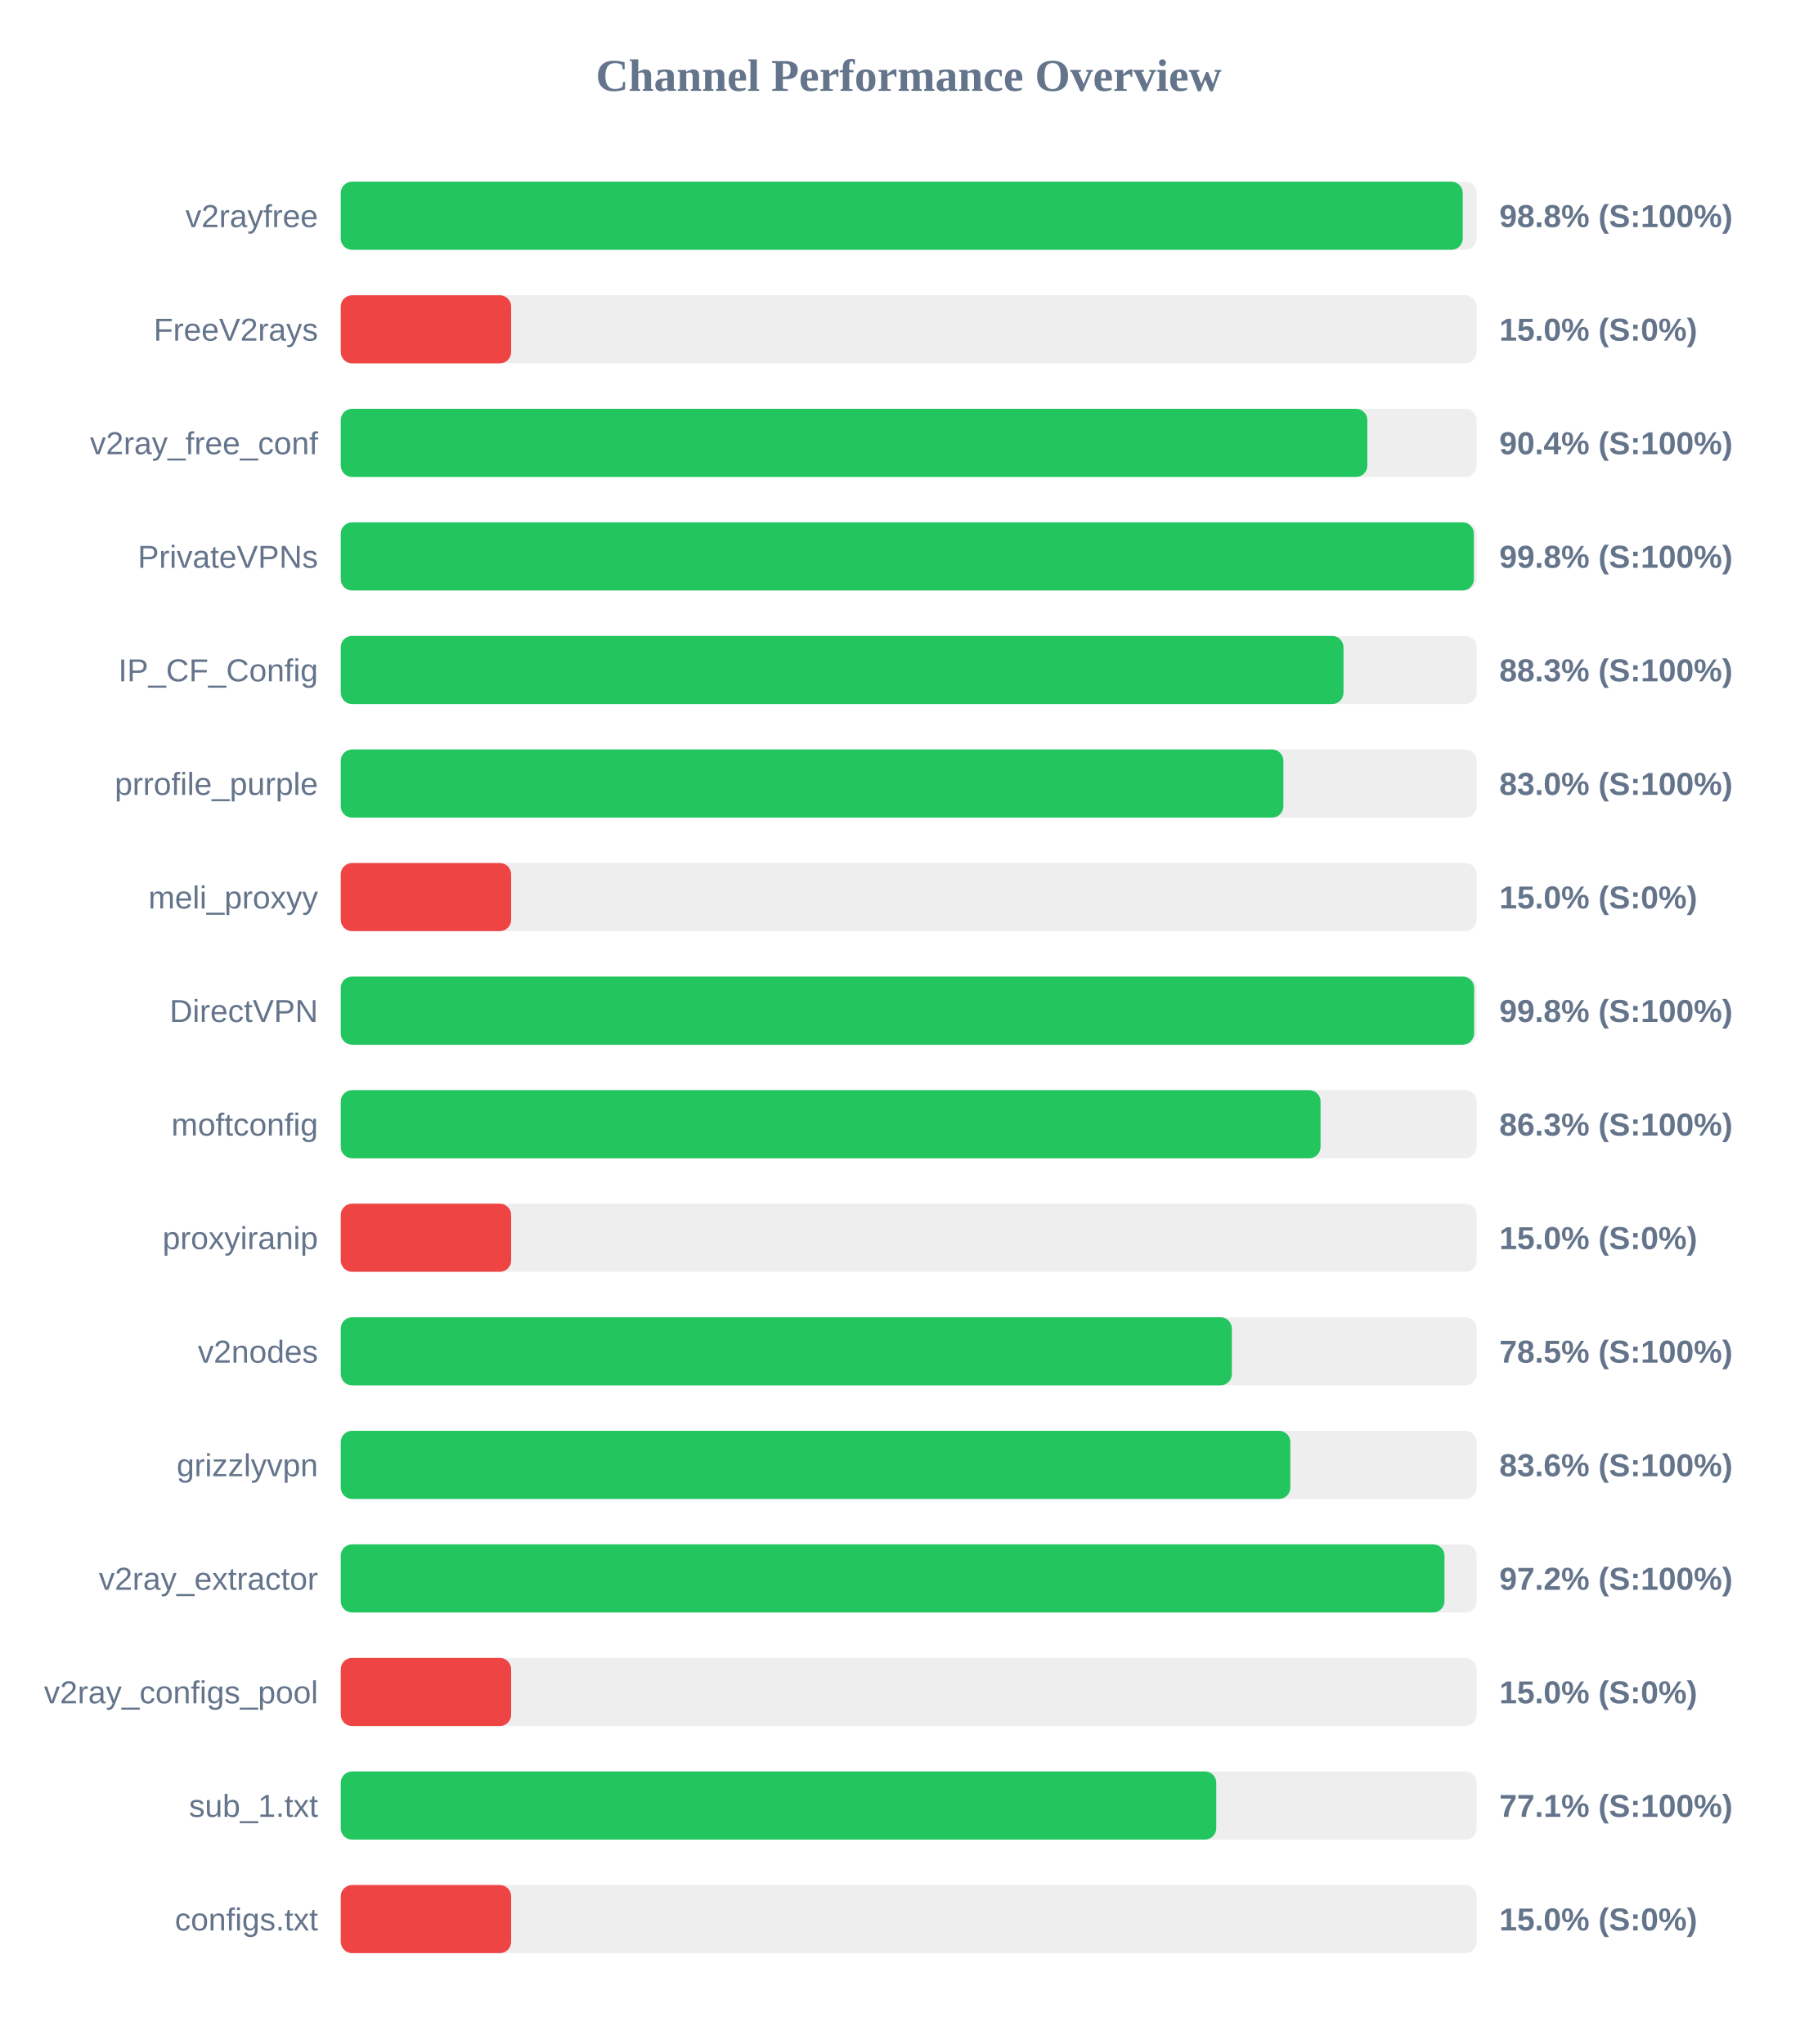
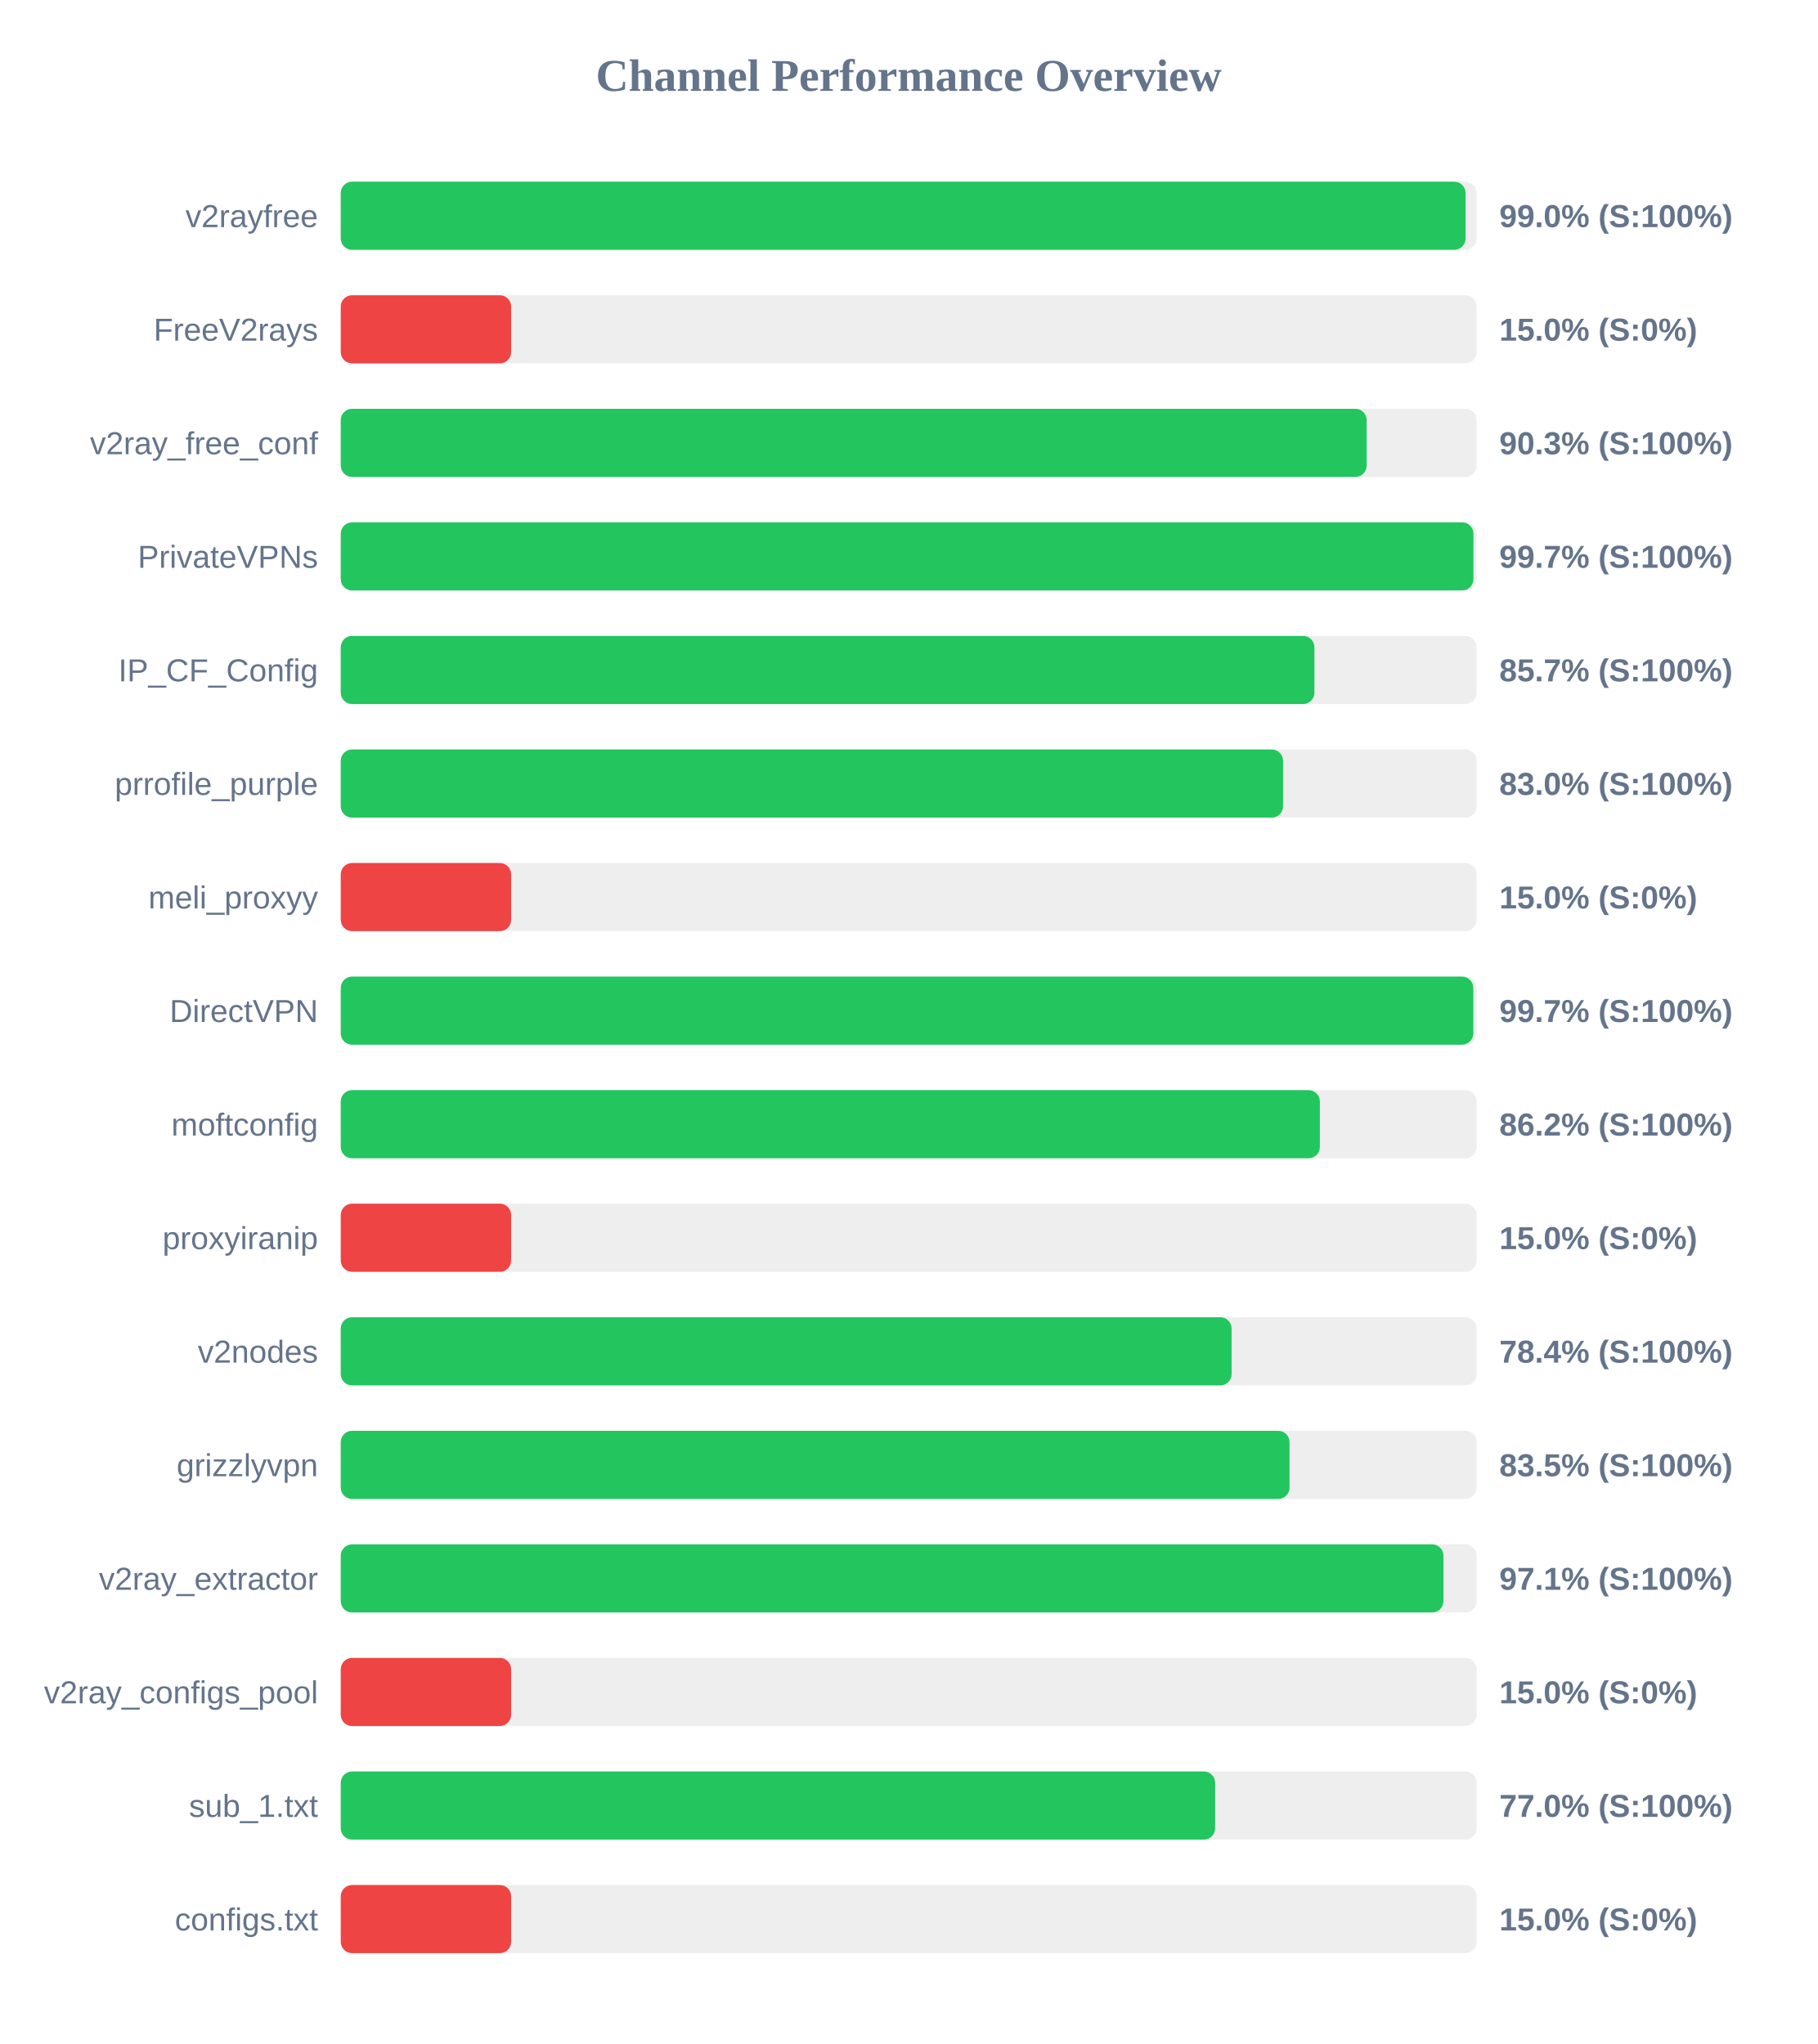
<svg xmlns="http://www.w3.org/2000/svg" width="800" height="900" version="1.1">
  <style>
        .row { font: 14px Arial; fill: #64748b; }
        .score { font: bold 14px Arial; fill: #64748b; }
    </style>
  <text x="400" y="40" text-anchor="middle" font-size="20px" font-weight="bold" fill="#64748b">Channel Performance Overview</text>
  <rect x="150" y="80" width="500" height="30" fill="#eee" rx="5" />
-   <rect x="150" y="80" width="493.9" height="30" fill="#22c55e" rx="5" />
+   <rect x="150" y="80" width="495.15" height="30" fill="#22c55e" rx="5" />
  <text x="140" y="100" text-anchor="end" class="row">v2rayfree</text>
-   <text x="660" y="100" text-anchor="start" class="score">98.8% (S:100%)</text>
+   <text x="660" y="100" text-anchor="start" class="score">99.0% (S:100%)</text>
  <rect x="150" y="130" width="500" height="30" fill="#eee" rx="5" />
  <rect x="150" y="130" width="75.0" height="30" fill="#ef4444" rx="5" />
  <text x="140" y="150" text-anchor="end" class="row">FreeV2rays</text>
  <text x="660" y="150" text-anchor="start" class="score">15.0% (S:0%)</text>
  <rect x="150" y="180" width="500" height="30" fill="#eee" rx="5" />
-   <rect x="150" y="180" width="451.9" height="30" fill="#22c55e" rx="5" />
+   <rect x="150" y="180" width="451.6" height="30" fill="#22c55e" rx="5" />
  <text x="140" y="200" text-anchor="end" class="row">v2ray_free_conf</text>
-   <text x="660" y="200" text-anchor="start" class="score">90.4% (S:100%)</text>
+   <text x="660" y="200" text-anchor="start" class="score">90.3% (S:100%)</text>
  <rect x="150" y="230" width="500" height="30" fill="#eee" rx="5" />
-   <rect x="150" y="230" width="498.8" height="30" fill="#22c55e" rx="5" />
+   <rect x="150" y="230" width="498.6" height="30" fill="#22c55e" rx="5" />
  <text x="140" y="250" text-anchor="end" class="row">PrivateVPNs</text>
-   <text x="660" y="250" text-anchor="start" class="score">99.8% (S:100%)</text>
+   <text x="660" y="250" text-anchor="start" class="score">99.7% (S:100%)</text>
  <rect x="150" y="280" width="500" height="30" fill="#eee" rx="5" />
-   <rect x="150" y="280" width="441.4" height="30" fill="#22c55e" rx="5" />
+   <rect x="150" y="280" width="428.6" height="30" fill="#22c55e" rx="5" />
  <text x="140" y="300" text-anchor="end" class="row">IP_CF_Config</text>
-   <text x="660" y="300" text-anchor="start" class="score">88.3% (S:100%)</text>
+   <text x="660" y="300" text-anchor="start" class="score">85.7% (S:100%)</text>
  <rect x="150" y="330" width="500" height="30" fill="#eee" rx="5" />
-   <rect x="150" y="330" width="414.95" height="30" fill="#22c55e" rx="5" />
+   <rect x="150" y="330" width="414.8" height="30" fill="#22c55e" rx="5" />
  <text x="140" y="350" text-anchor="end" class="row">prrofile_purple</text>
  <text x="660" y="350" text-anchor="start" class="score">83.0% (S:100%)</text>
  <rect x="150" y="380" width="500" height="30" fill="#eee" rx="5" />
  <rect x="150" y="380" width="75.0" height="30" fill="#ef4444" rx="5" />
  <text x="140" y="400" text-anchor="end" class="row">meli_proxyy</text>
  <text x="660" y="400" text-anchor="start" class="score">15.0% (S:0%)</text>
  <rect x="150" y="430" width="500" height="30" fill="#eee" rx="5" />
-   <rect x="150" y="430" width="498.9" height="30" fill="#22c55e" rx="5" />
+   <rect x="150" y="430" width="498.55" height="30" fill="#22c55e" rx="5" />
  <text x="140" y="450" text-anchor="end" class="row">DirectVPN</text>
-   <text x="660" y="450" text-anchor="start" class="score">99.8% (S:100%)</text>
+   <text x="660" y="450" text-anchor="start" class="score">99.7% (S:100%)</text>
  <rect x="150" y="480" width="500" height="30" fill="#eee" rx="5" />
-   <rect x="150" y="480" width="431.3" height="30" fill="#22c55e" rx="5" />
+   <rect x="150" y="480" width="431.0" height="30" fill="#22c55e" rx="5" />
  <text x="140" y="500" text-anchor="end" class="row">moftconfig</text>
-   <text x="660" y="500" text-anchor="start" class="score">86.3% (S:100%)</text>
+   <text x="660" y="500" text-anchor="start" class="score">86.2% (S:100%)</text>
  <rect x="150" y="530" width="500" height="30" fill="#eee" rx="5" />
  <rect x="150" y="530" width="75.0" height="30" fill="#ef4444" rx="5" />
  <text x="140" y="550" text-anchor="end" class="row">proxyiranip</text>
  <text x="660" y="550" text-anchor="start" class="score">15.0% (S:0%)</text>
  <rect x="150" y="580" width="500" height="30" fill="#eee" rx="5" />
-   <rect x="150" y="580" width="392.25" height="30" fill="#22c55e" rx="5" />
+   <rect x="150" y="580" width="392.15" height="30" fill="#22c55e" rx="5" />
  <text x="140" y="600" text-anchor="end" class="row">v2nodes</text>
-   <text x="660" y="600" text-anchor="start" class="score">78.5% (S:100%)</text>
+   <text x="660" y="600" text-anchor="start" class="score">78.4% (S:100%)</text>
  <rect x="150" y="630" width="500" height="30" fill="#eee" rx="5" />
-   <rect x="150" y="630" width="418.0" height="30" fill="#22c55e" rx="5" />
+   <rect x="150" y="630" width="417.65" height="30" fill="#22c55e" rx="5" />
  <text x="140" y="650" text-anchor="end" class="row">grizzlyvpn</text>
-   <text x="660" y="650" text-anchor="start" class="score">83.6% (S:100%)</text>
+   <text x="660" y="650" text-anchor="start" class="score">83.5% (S:100%)</text>
  <rect x="150" y="680" width="500" height="30" fill="#eee" rx="5" />
-   <rect x="150" y="680" width="485.85" height="30" fill="#22c55e" rx="5" />
+   <rect x="150" y="680" width="485.4" height="30" fill="#22c55e" rx="5" />
  <text x="140" y="700" text-anchor="end" class="row">v2ray_extractor</text>
-   <text x="660" y="700" text-anchor="start" class="score">97.2% (S:100%)</text>
+   <text x="660" y="700" text-anchor="start" class="score">97.1% (S:100%)</text>
  <rect x="150" y="730" width="500" height="30" fill="#eee" rx="5" />
  <rect x="150" y="730" width="75.0" height="30" fill="#ef4444" rx="5" />
  <text x="140" y="750" text-anchor="end" class="row">v2ray_configs_pool</text>
  <text x="660" y="750" text-anchor="start" class="score">15.0% (S:0%)</text>
  <rect x="150" y="780" width="500" height="30" fill="#eee" rx="5" />
-   <rect x="150" y="780" width="385.4" height="30" fill="#22c55e" rx="5" />
+   <rect x="150" y="780" width="384.9" height="30" fill="#22c55e" rx="5" />
  <text x="140" y="800" text-anchor="end" class="row">sub_1.txt</text>
-   <text x="660" y="800" text-anchor="start" class="score">77.1% (S:100%)</text>
+   <text x="660" y="800" text-anchor="start" class="score">77.0% (S:100%)</text>
  <rect x="150" y="830" width="500" height="30" fill="#eee" rx="5" />
  <rect x="150" y="830" width="75.0" height="30" fill="#ef4444" rx="5" />
  <text x="140" y="850" text-anchor="end" class="row">configs.txt</text>
  <text x="660" y="850" text-anchor="start" class="score">15.0% (S:0%)</text>
</svg>
